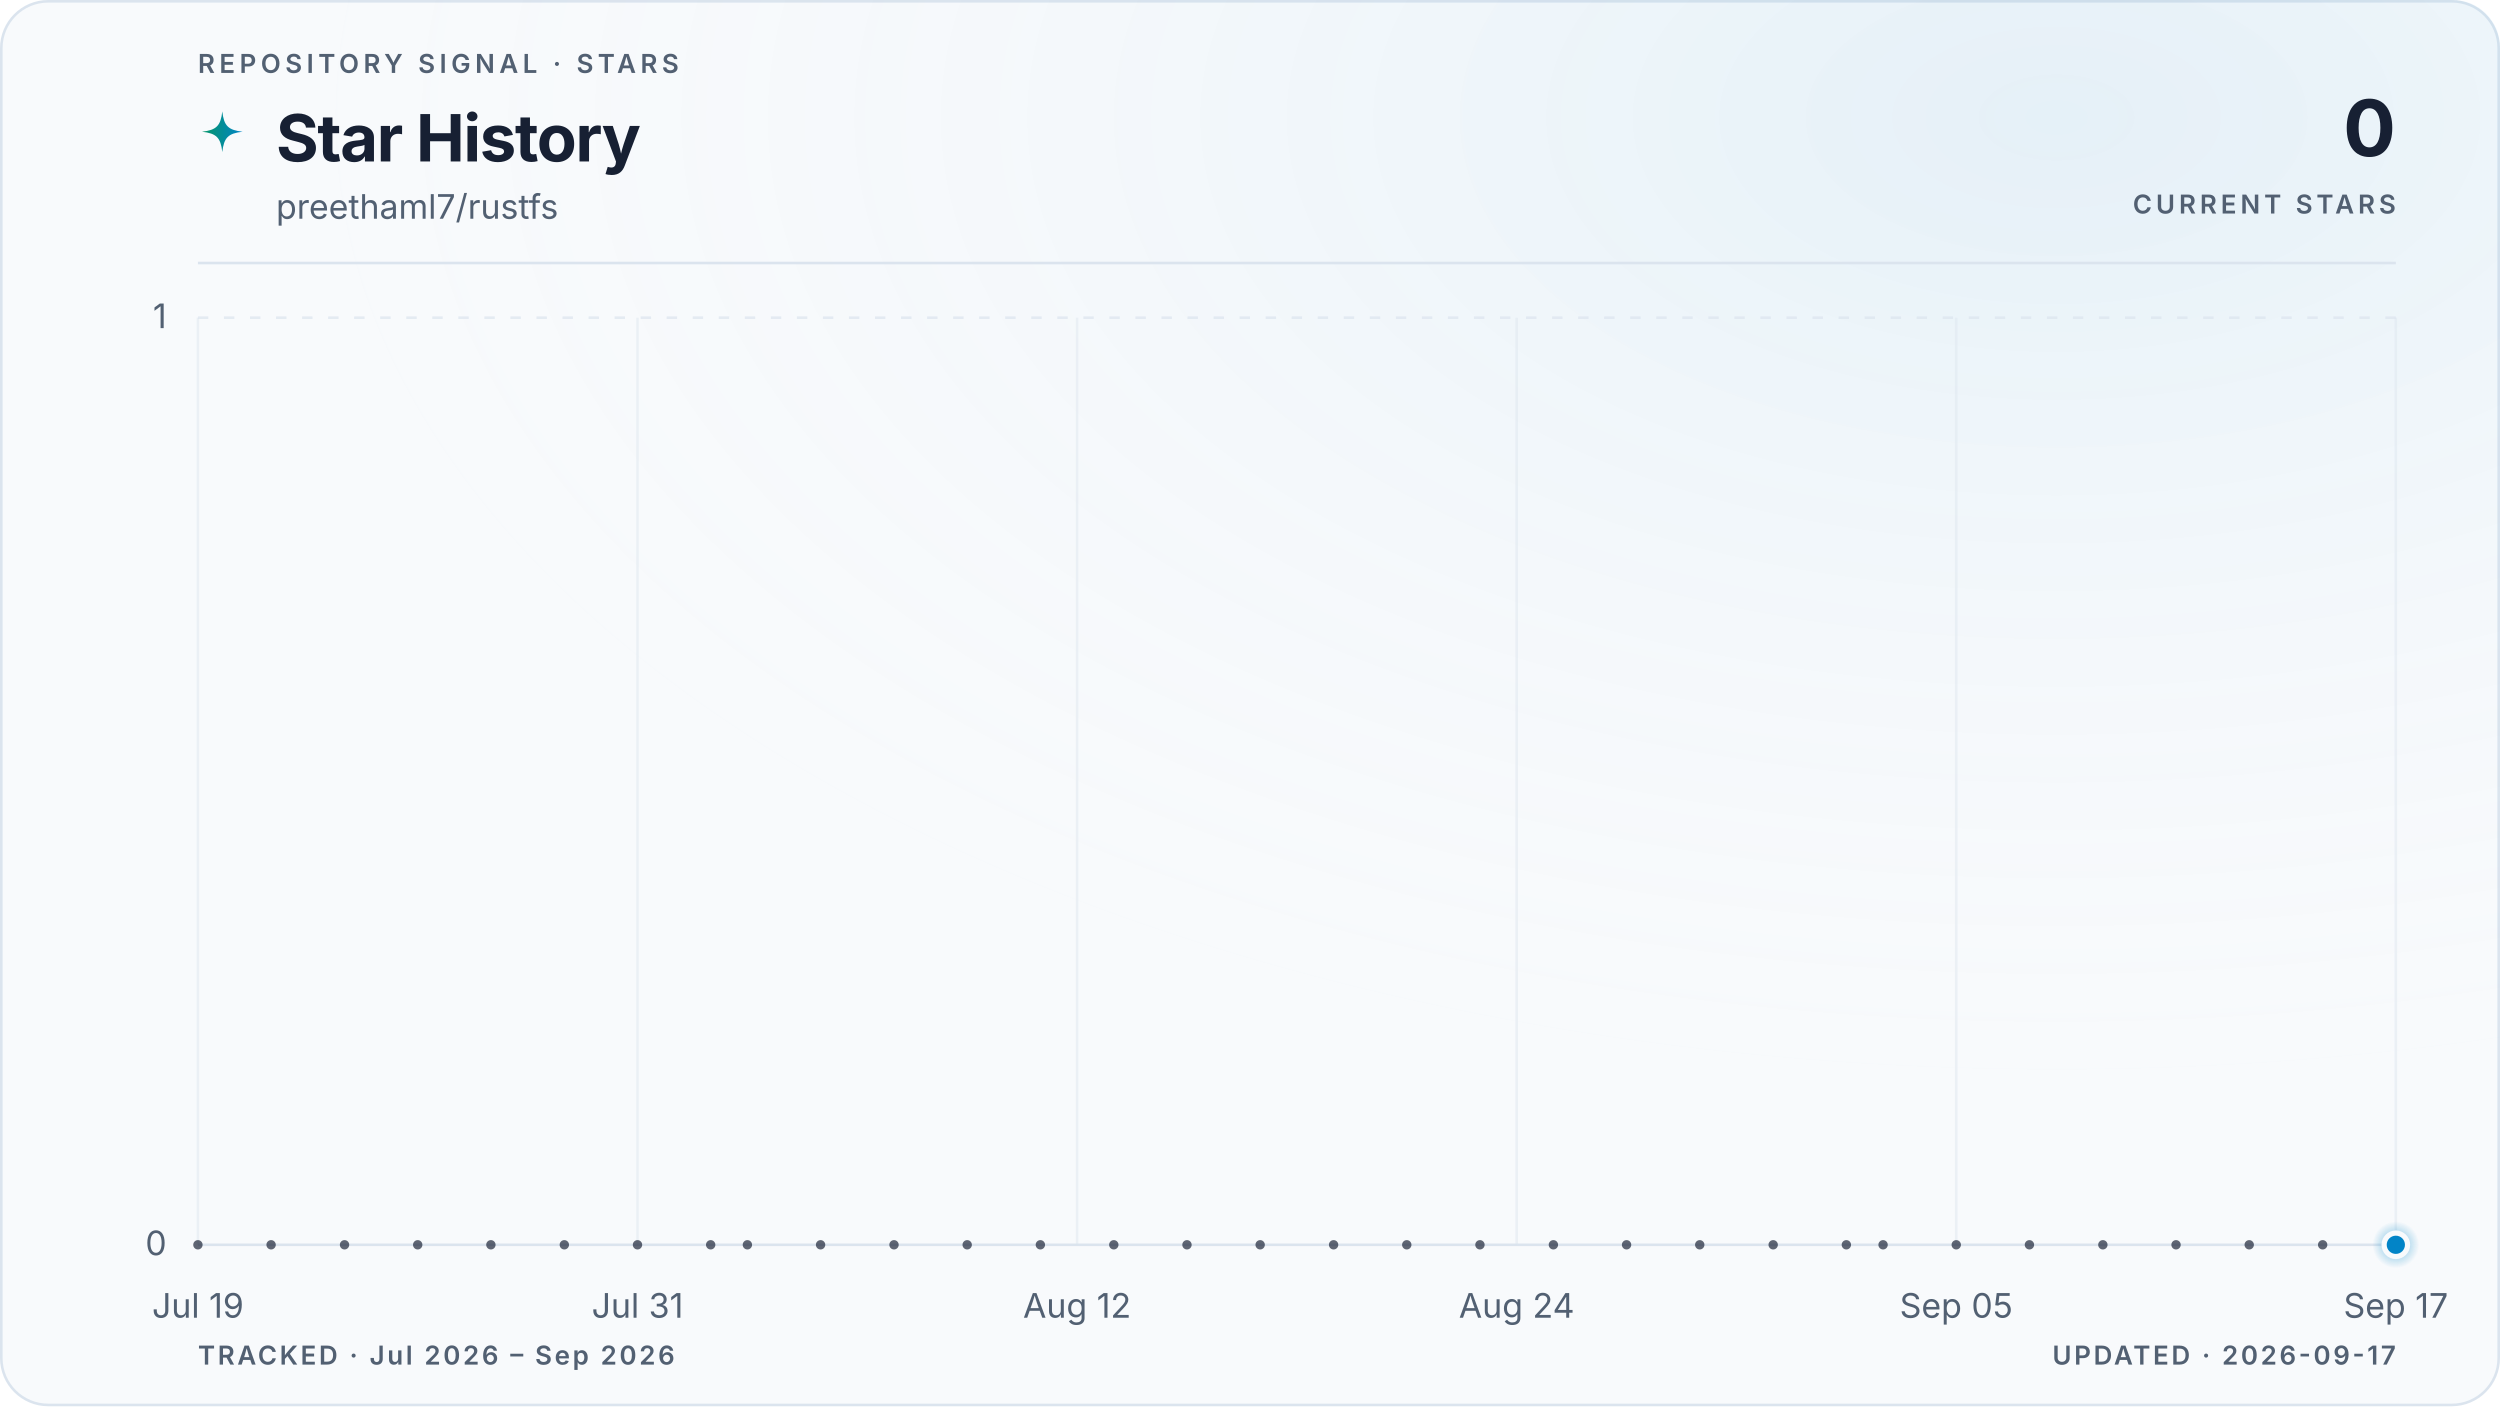
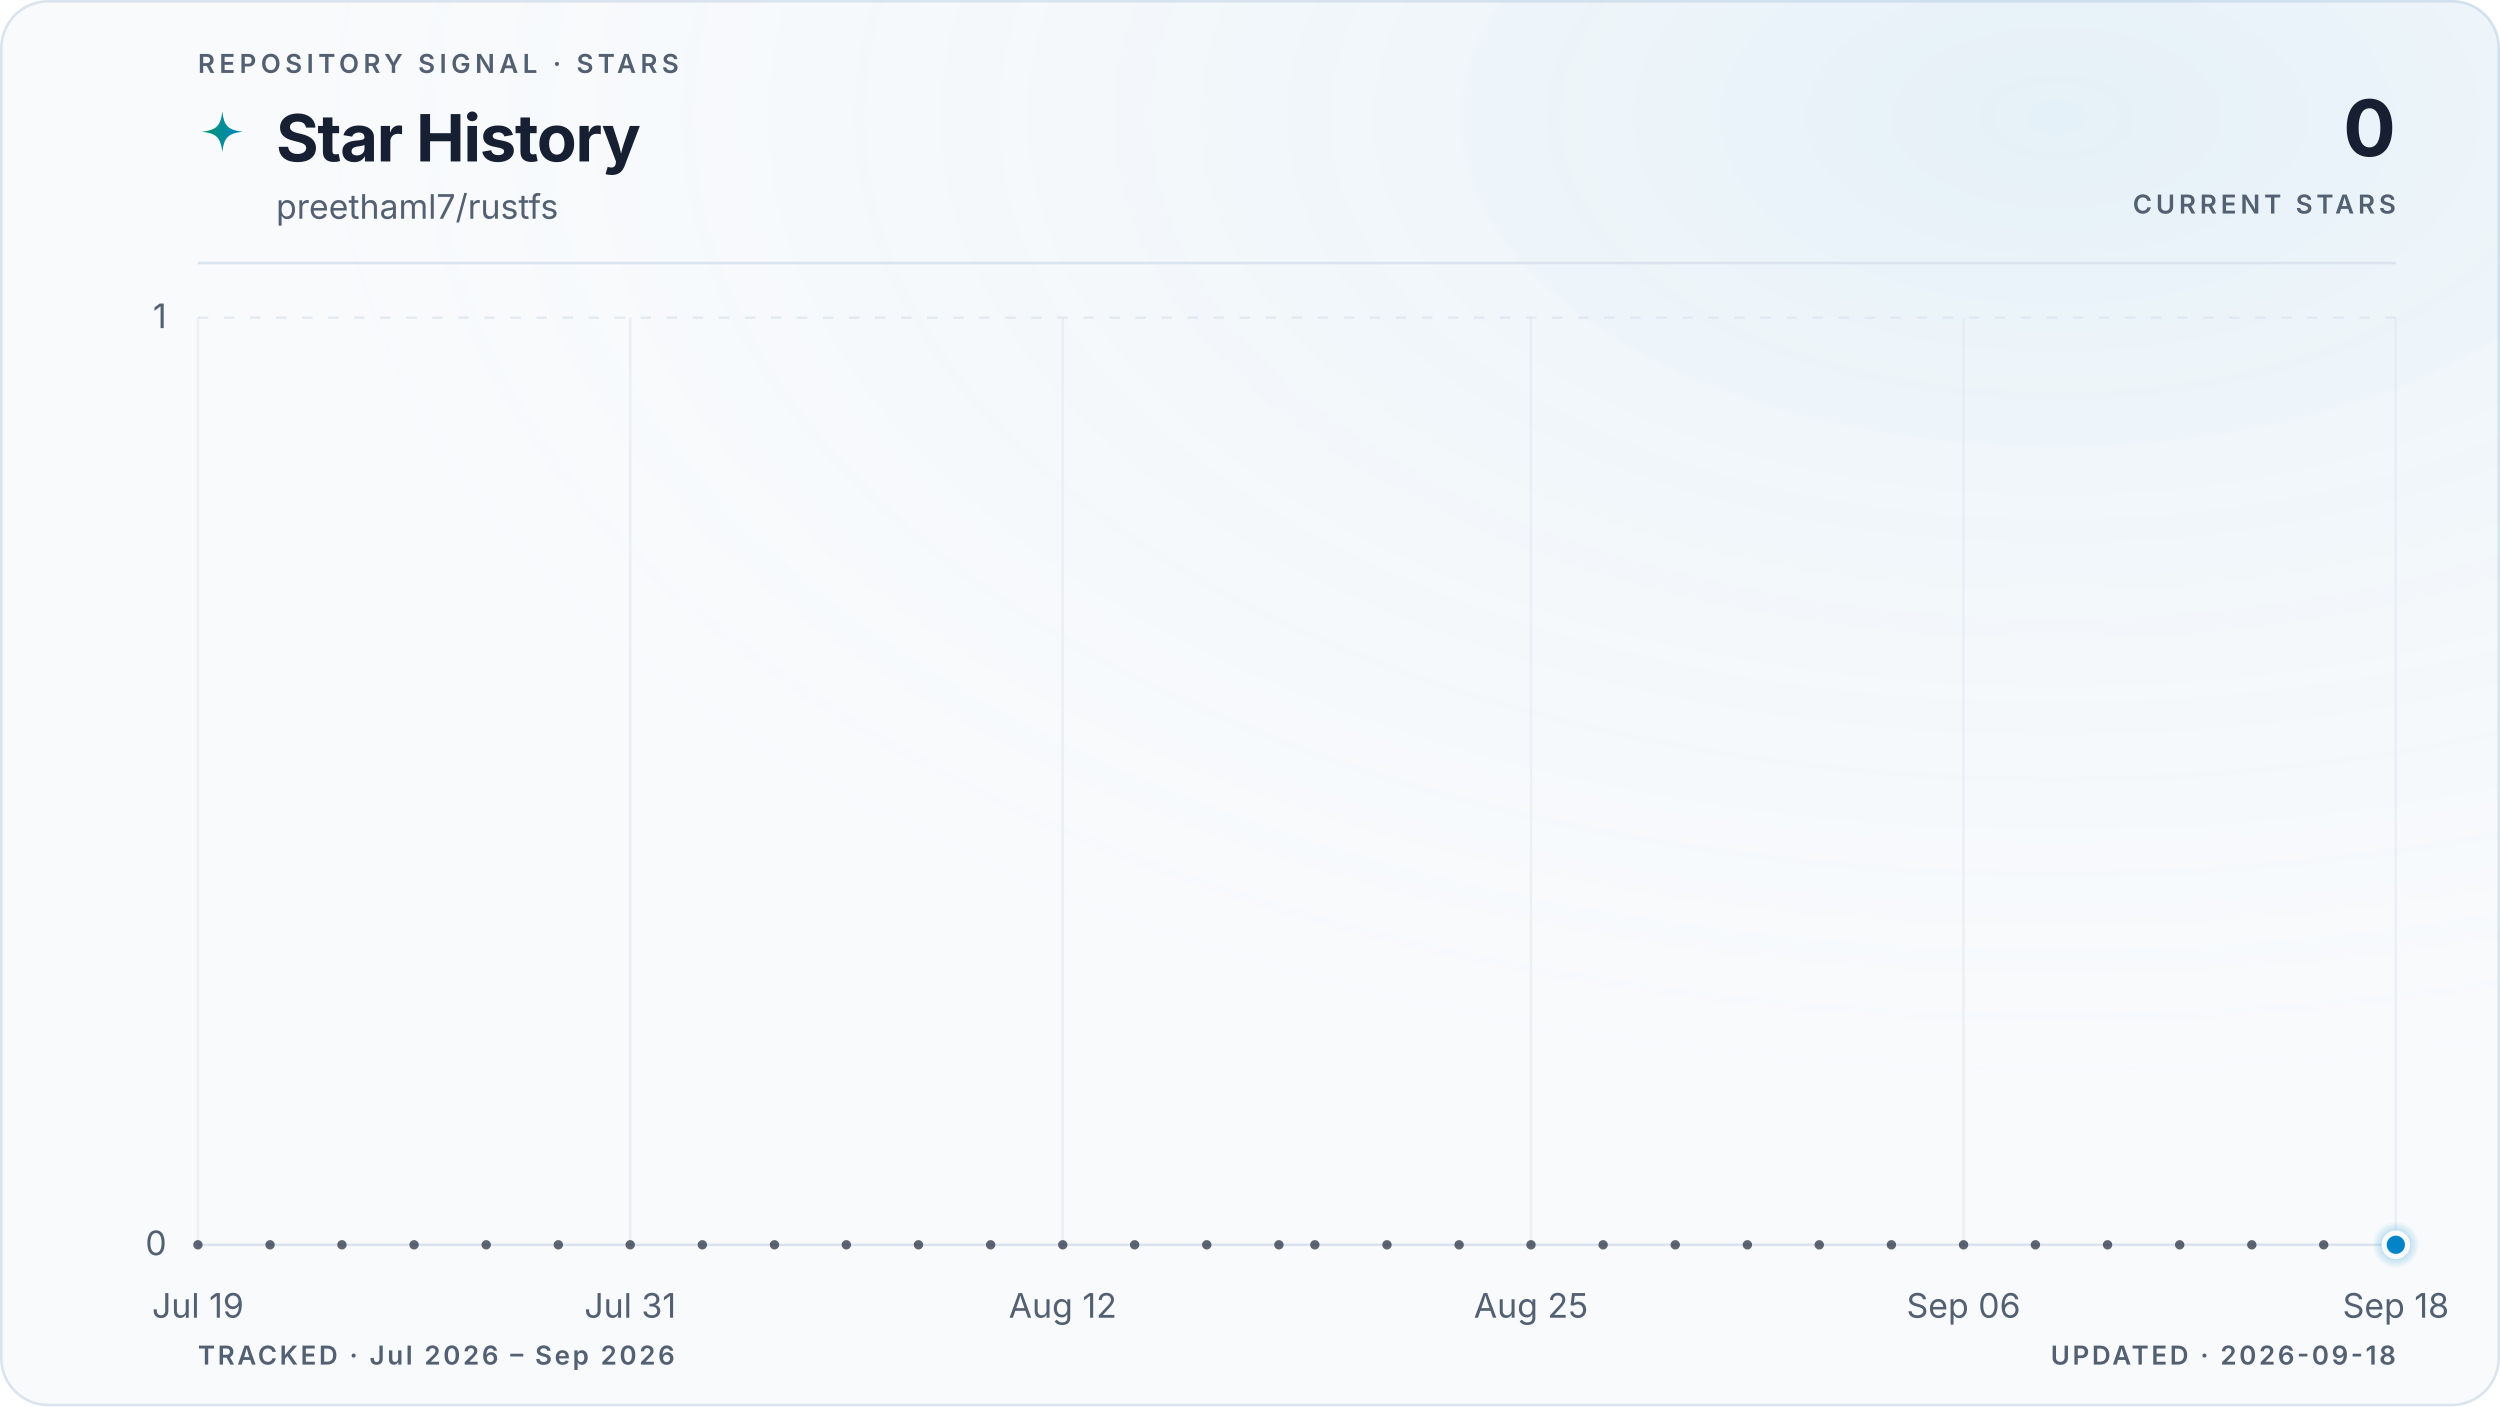
<svg xmlns="http://www.w3.org/2000/svg" viewBox="0 0 960 540" role="img" aria-labelledby="title description" data-style="gradient" data-variant="glow" data-layout="editorial" data-animated="true">
  <defs>
    <linearGradient id="trend" x1="0" y1="0" x2="1" y2="0">
      <stop offset="0%" stop-color="#059669" />
      <stop offset="100%" stop-color="#0284c7" />
    </linearGradient>
    <linearGradient id="area" x1="0" y1="0" x2="0" y2="1">
      <stop offset="0%" stop-color="#059669" stop-opacity="0.22" />
      <stop offset="55%" stop-color="#0284c7" stop-opacity="0.06" />
      <stop offset="100%" stop-color="#0284c7" stop-opacity="0" />
    </linearGradient>
    <radialGradient id="marker-halo" cx="50%" cy="50%" r="50%">
      <stop offset="0%" stop-color="#0284c7" stop-opacity="0.55" />
      <stop offset="100%" stop-color="#0284c7" stop-opacity="0" />
    </radialGradient>
    <radialGradient id="surface-glow" cx="82%" cy="8%" r="70%">
      <stop offset="0%" stop-color="#0284c7" stop-opacity="0.08" />
      <stop offset="100%" stop-color="#f8fafc" stop-opacity="0" />
    </radialGradient>
    <filter id="trend-glow" x="-20%" y="-20%" width="140%" height="140%">
      <feGaussianBlur stdDeviation="5" />
    </filter>
  </defs>
  <style>
.trend-enter{transform-box:fill-box;transform-origin:center;animation:trend-enter 520ms cubic-bezier(0.16,1,0.3,1)}
.marker-enter{transform-box:fill-box;transform-origin:center;animation:marker-enter 320ms cubic-bezier(0.16,1,0.3,1) 200ms both}
.marker-pulse{transform-box:fill-box;transform-origin:center;animation:marker-pulse 2.6s ease-out infinite}
@keyframes trend-enter{from{opacity:.35;transform:translateY(10px)}to{opacity:1;transform:translateY(0)}}
@keyframes marker-enter{from{opacity:0;transform:scale(.4)}to{opacity:1;transform:scale(1)}}
@keyframes marker-pulse{0%{opacity:.5;transform:scale(.7)}70%,100%{opacity:0;transform:scale(2.1)}}
@media (prefers-reduced-motion:reduce){.trend-enter,.marker-enter,.marker-pulse{animation:none!important}}
@media (prefers-reduced-motion:reduce){.marker-pulse{opacity:0}}
</style>
  <rect x="0.5" y="0.5" width="959" height="539" fill="#f8fafc" stroke="#dbe4ee" stroke-width="1" rx="18" />
  <rect width="960" height="540" fill="url(#surface-glow)" rx="18" />
  <text x="76" y="28" fill="#526072" font-family="ui-sans-serif, system-ui, -apple-system, BlinkMacSystemFont, 'Segoe UI', sans-serif" font-size="10" font-weight="600" letter-spacing="1.7">REPOSITORY SIGNAL · STARS</text>
  <path d="M12 1c.8 7.1 2.9 9.2 10 10-7.1.8-9.2 2.9-10 10-.8-7.1-2.9-9.2-10-10 7.1-.8 9.2-2.9 10-10Z" transform="translate(76 42) scale(.78)" fill="url(#trend)" aria-hidden="true" />
  <text x="106" y="62" fill="#172033" font-family="ui-sans-serif, system-ui, -apple-system, BlinkMacSystemFont, 'Segoe UI', sans-serif" font-size="25" font-weight="700" letter-spacing="-0.5">Star History</text>
  <text x="106" y="84" fill="#526072" font-family="ui-sans-serif, system-ui, -apple-system, BlinkMacSystemFont, 'Segoe UI', sans-serif" font-size="13">preethaml7/rustfs</text>
  <text x="920" y="60" fill="#172033" font-family="ui-sans-serif, system-ui, -apple-system, BlinkMacSystemFont, 'Segoe UI', sans-serif" font-size="30" font-weight="700" letter-spacing="-0.6" text-anchor="end">0</text>
  <text x="920" y="82" fill="#526072" font-family="ui-sans-serif, system-ui, -apple-system, BlinkMacSystemFont, 'Segoe UI', sans-serif" font-size="10" font-weight="600" letter-spacing="1.5" text-anchor="end">CURRENT STARS</text>
  <line x1="76" y1="101" x2="920" y2="101" stroke="#dbe4ee" stroke-width="1" />
  <line x1="76" y1="478.0" x2="920" y2="478.0" stroke="#dbe4ee" stroke-width="1" stroke-dasharray="0" opacity="1" />
  <text x="64" y="482.0" fill="#526072" font-family="ui-sans-serif, system-ui, -apple-system, BlinkMacSystemFont, 'Segoe UI', sans-serif" font-size="13" text-anchor="end">0</text>
  <line x1="76" y1="122.0" x2="920" y2="122.0" stroke="#dbe4ee" stroke-width="1" stroke-dasharray="4 6" opacity="0.7" />
  <text x="64" y="126.0" fill="#526072" font-family="ui-sans-serif, system-ui, -apple-system, BlinkMacSystemFont, 'Segoe UI', sans-serif" font-size="13" text-anchor="end">1</text>
  <line x1="76.0" y1="122" x2="76.0" y2="478" stroke="#dbe4ee" stroke-width="1" opacity="0.45" />
  <text x="76.0" y="506" fill="#526072" font-family="ui-sans-serif, system-ui, -apple-system, BlinkMacSystemFont, 'Segoe UI', sans-serif" font-size="13" text-anchor="middle">Jul 19</text>
-   <line x1="244.8" y1="122" x2="244.8" y2="478" stroke="#dbe4ee" stroke-width="1" opacity="0.45" />
-   <text x="244.8" y="506" fill="#526072" font-family="ui-sans-serif, system-ui, -apple-system, BlinkMacSystemFont, 'Segoe UI', sans-serif" font-size="13" text-anchor="middle">Jul 31</text>
-   <line x1="413.6" y1="122" x2="413.6" y2="478" stroke="#dbe4ee" stroke-width="1" opacity="0.45" />
-   <text x="413.6" y="506" fill="#526072" font-family="ui-sans-serif, system-ui, -apple-system, BlinkMacSystemFont, 'Segoe UI', sans-serif" font-size="13" text-anchor="middle">Aug 12</text>
-   <line x1="582.4" y1="122" x2="582.4" y2="478" stroke="#dbe4ee" stroke-width="1" opacity="0.45" />
-   <text x="582.4" y="506" fill="#526072" font-family="ui-sans-serif, system-ui, -apple-system, BlinkMacSystemFont, 'Segoe UI', sans-serif" font-size="13" text-anchor="middle">Aug 24</text>
-   <line x1="751.2" y1="122" x2="751.2" y2="478" stroke="#dbe4ee" stroke-width="1" opacity="0.45" />
-   <text x="751.2" y="506" fill="#526072" font-family="ui-sans-serif, system-ui, -apple-system, BlinkMacSystemFont, 'Segoe UI', sans-serif" font-size="13" text-anchor="middle">Sep 05</text>
+   <line x1="242.0" y1="122" x2="242.0" y2="478" stroke="#dbe4ee" stroke-width="1" opacity="0.45" />
+   <text x="242.0" y="506" fill="#526072" font-family="ui-sans-serif, system-ui, -apple-system, BlinkMacSystemFont, 'Segoe UI', sans-serif" font-size="13" text-anchor="middle">Jul 31</text>
+   <line x1="408.1" y1="122" x2="408.1" y2="478" stroke="#dbe4ee" stroke-width="1" opacity="0.45" />
+   <text x="408.1" y="506" fill="#526072" font-family="ui-sans-serif, system-ui, -apple-system, BlinkMacSystemFont, 'Segoe UI', sans-serif" font-size="13" text-anchor="middle">Aug 12</text>
+   <line x1="587.9" y1="122" x2="587.9" y2="478" stroke="#dbe4ee" stroke-width="1" opacity="0.45" />
+   <text x="587.9" y="506" fill="#526072" font-family="ui-sans-serif, system-ui, -apple-system, BlinkMacSystemFont, 'Segoe UI', sans-serif" font-size="13" text-anchor="middle">Aug 25</text>
+   <line x1="754.0" y1="122" x2="754.0" y2="478" stroke="#dbe4ee" stroke-width="1" opacity="0.45" />
+   <text x="754.0" y="506" fill="#526072" font-family="ui-sans-serif, system-ui, -apple-system, BlinkMacSystemFont, 'Segoe UI', sans-serif" font-size="13" text-anchor="middle">Sep 06</text>
  <line x1="920.0" y1="122" x2="920.0" y2="478" stroke="#dbe4ee" stroke-width="1" opacity="0.45" />
-   <text x="920.0" y="506" fill="#526072" font-family="ui-sans-serif, system-ui, -apple-system, BlinkMacSystemFont, 'Segoe UI', sans-serif" font-size="13" text-anchor="middle">Sep 17</text>
+   <text x="920.0" y="506" fill="#526072" font-family="ui-sans-serif, system-ui, -apple-system, BlinkMacSystemFont, 'Segoe UI', sans-serif" font-size="13" text-anchor="middle">Sep 18</text>
  <g class="trend-enter">
-     <path d="M 76.0 478.0 C 80.7 478.0, 85.4 478.0, 90.1 478.0 C 94.8 478.0, 99.4 478.0, 104.1 478.0 C 108.8 478.0, 113.5 478.0, 118.2 478.0 C 122.9 478.0, 127.6 478.0, 132.3 478.0 C 137.0 478.0, 141.6 478.0, 146.3 478.0 C 151.0 478.0, 155.7 478.0, 160.4 478.0 C 165.1 478.0, 169.8 478.0, 174.5 478.0 C 179.2 478.0, 183.8 478.0, 188.5 478.0 C 193.2 478.0, 197.9 478.0, 202.6 478.0 C 207.3 478.0, 212.0 478.0, 216.7 478.0 C 221.4 478.0, 226.0 478.0, 230.7 478.0 C 235.4 478.0, 240.1 478.0, 244.8 478.0 C 249.5 478.0, 254.2 478.0, 258.9 478.0 C 263.6 478.0, 268.2 478.0, 272.9 478.0 C 277.6 478.0, 282.3 478.0, 287.0 478.0 C 291.7 478.0, 296.4 478.0, 301.1 478.0 C 305.8 478.0, 310.4 478.0, 315.1 478.0 C 319.8 478.0, 324.5 478.0, 329.2 478.0 C 333.9 478.0, 338.6 478.0, 343.3 478.0 C 348.0 478.0, 352.6 478.0, 357.3 478.0 C 362.0 478.0, 366.7 478.0, 371.4 478.0 C 376.1 478.0, 380.8 478.0, 385.5 478.0 C 390.2 478.0, 394.8 478.0, 399.5 478.0 C 404.2 478.0, 408.9 478.0, 413.6 478.0 C 418.3 478.0, 423.0 478.0, 427.7 478.0 C 432.4 478.0, 437.0 478.0, 441.7 478.0 C 446.4 478.0, 451.1 478.0, 455.8 478.0 C 460.5 478.0, 465.2 478.0, 469.9 478.0 C 474.6 478.0, 479.2 478.0, 483.9 478.0 C 488.6 478.0, 493.3 478.0, 498.0 478.0 C 502.7 478.0, 507.4 478.0, 512.1 478.0 C 516.8 478.0, 521.4 478.0, 526.1 478.0 C 530.8 478.0, 535.5 478.0, 540.2 478.0 C 544.9 478.0, 549.6 478.0, 554.3 478.0 C 559.0 478.0, 563.6 478.0, 568.3 478.0 C 573.0 478.0, 577.7 478.0, 582.4 478.0 C 587.1 478.0, 591.8 478.0, 596.5 478.0 C 601.2 478.0, 605.8 478.0, 610.5 478.0 C 615.2 478.0, 619.9 478.0, 624.6 478.0 C 629.3 478.0, 634.0 478.0, 638.7 478.0 C 643.4 478.0, 648.0 478.0, 652.7 478.0 C 657.4 478.0, 662.1 478.0, 666.8 478.0 C 671.5 478.0, 676.2 478.0, 680.9 478.0 C 685.6 478.0, 690.2 478.0, 694.9 478.0 C 699.6 478.0, 704.3 478.0, 709.0 478.0 C 713.7 478.0, 718.4 478.0, 723.1 478.0 C 727.8 478.0, 732.4 478.0, 737.1 478.0 C 741.8 478.0, 746.5 478.0, 751.2 478.0 C 755.9 478.0, 760.6 478.0, 765.3 478.0 C 770.0 478.0, 774.6 478.0, 779.3 478.0 C 784.0 478.0, 788.7 478.0, 793.4 478.0 C 798.1 478.0, 802.8 478.0, 807.5 478.0 C 812.2 478.0, 816.8 478.0, 821.5 478.0 C 826.2 478.0, 830.9 478.0, 835.6 478.0 C 840.3 478.0, 845.0 478.0, 849.7 478.0 C 854.4 478.0, 859.0 478.0, 863.7 478.0 C 868.4 478.0, 873.1 478.0, 877.8 478.0 C 882.5 478.0, 887.2 478.0, 891.9 478.0 C 896.6 478.0, 901.2 478.0, 905.9 478.0 C 910.6 478.0, 915.3 478.0, 920.0 478.0 L 920.0 478.0 L 76.0 478.0 Z" fill="url(#area)" />
-     <path d="M 76.0 478.0 C 80.7 478.0, 85.4 478.0, 90.1 478.0 C 94.8 478.0, 99.4 478.0, 104.1 478.0 C 108.8 478.0, 113.5 478.0, 118.2 478.0 C 122.9 478.0, 127.6 478.0, 132.3 478.0 C 137.0 478.0, 141.6 478.0, 146.3 478.0 C 151.0 478.0, 155.7 478.0, 160.4 478.0 C 165.1 478.0, 169.8 478.0, 174.5 478.0 C 179.2 478.0, 183.8 478.0, 188.5 478.0 C 193.2 478.0, 197.9 478.0, 202.6 478.0 C 207.3 478.0, 212.0 478.0, 216.7 478.0 C 221.4 478.0, 226.0 478.0, 230.7 478.0 C 235.4 478.0, 240.1 478.0, 244.8 478.0 C 249.5 478.0, 254.2 478.0, 258.9 478.0 C 263.6 478.0, 268.2 478.0, 272.9 478.0 C 277.6 478.0, 282.3 478.0, 287.0 478.0 C 291.7 478.0, 296.4 478.0, 301.1 478.0 C 305.8 478.0, 310.4 478.0, 315.1 478.0 C 319.8 478.0, 324.5 478.0, 329.2 478.0 C 333.9 478.0, 338.6 478.0, 343.3 478.0 C 348.0 478.0, 352.6 478.0, 357.3 478.0 C 362.0 478.0, 366.7 478.0, 371.4 478.0 C 376.1 478.0, 380.8 478.0, 385.5 478.0 C 390.2 478.0, 394.8 478.0, 399.5 478.0 C 404.2 478.0, 408.9 478.0, 413.6 478.0 C 418.3 478.0, 423.0 478.0, 427.7 478.0 C 432.4 478.0, 437.0 478.0, 441.7 478.0 C 446.4 478.0, 451.1 478.0, 455.8 478.0 C 460.5 478.0, 465.2 478.0, 469.9 478.0 C 474.6 478.0, 479.2 478.0, 483.9 478.0 C 488.6 478.0, 493.3 478.0, 498.0 478.0 C 502.7 478.0, 507.4 478.0, 512.1 478.0 C 516.8 478.0, 521.4 478.0, 526.1 478.0 C 530.8 478.0, 535.5 478.0, 540.2 478.0 C 544.9 478.0, 549.6 478.0, 554.3 478.0 C 559.0 478.0, 563.6 478.0, 568.3 478.0 C 573.0 478.0, 577.7 478.0, 582.4 478.0 C 587.1 478.0, 591.8 478.0, 596.5 478.0 C 601.2 478.0, 605.8 478.0, 610.5 478.0 C 615.2 478.0, 619.9 478.0, 624.6 478.0 C 629.3 478.0, 634.0 478.0, 638.7 478.0 C 643.4 478.0, 648.0 478.0, 652.7 478.0 C 657.4 478.0, 662.1 478.0, 666.8 478.0 C 671.5 478.0, 676.2 478.0, 680.9 478.0 C 685.6 478.0, 690.2 478.0, 694.9 478.0 C 699.6 478.0, 704.3 478.0, 709.0 478.0 C 713.7 478.0, 718.4 478.0, 723.1 478.0 C 727.8 478.0, 732.4 478.0, 737.1 478.0 C 741.8 478.0, 746.5 478.0, 751.2 478.0 C 755.9 478.0, 760.6 478.0, 765.3 478.0 C 770.0 478.0, 774.6 478.0, 779.3 478.0 C 784.0 478.0, 788.7 478.0, 793.4 478.0 C 798.1 478.0, 802.8 478.0, 807.5 478.0 C 812.2 478.0, 816.8 478.0, 821.5 478.0 C 826.2 478.0, 830.9 478.0, 835.6 478.0 C 840.3 478.0, 845.0 478.0, 849.7 478.0 C 854.4 478.0, 859.0 478.0, 863.7 478.0 C 868.4 478.0, 873.1 478.0, 877.8 478.0 C 882.5 478.0, 887.2 478.0, 891.9 478.0 C 896.6 478.0, 901.2 478.0, 905.9 478.0 C 910.6 478.0, 915.3 478.0, 920.0 478.0" fill="none" stroke="url(#trend)" stroke-width="10" stroke-linecap="round" stroke-linejoin="round" opacity="0.10" filter="url(#trend-glow)" />
-     <path d="M 76.0 478.0 C 80.7 478.0, 85.4 478.0, 90.1 478.0 C 94.8 478.0, 99.4 478.0, 104.1 478.0 C 108.8 478.0, 113.5 478.0, 118.2 478.0 C 122.9 478.0, 127.6 478.0, 132.3 478.0 C 137.0 478.0, 141.6 478.0, 146.3 478.0 C 151.0 478.0, 155.7 478.0, 160.4 478.0 C 165.1 478.0, 169.8 478.0, 174.5 478.0 C 179.2 478.0, 183.8 478.0, 188.5 478.0 C 193.2 478.0, 197.9 478.0, 202.6 478.0 C 207.3 478.0, 212.0 478.0, 216.7 478.0 C 221.4 478.0, 226.0 478.0, 230.7 478.0 C 235.4 478.0, 240.1 478.0, 244.8 478.0 C 249.5 478.0, 254.2 478.0, 258.9 478.0 C 263.6 478.0, 268.2 478.0, 272.9 478.0 C 277.6 478.0, 282.3 478.0, 287.0 478.0 C 291.7 478.0, 296.4 478.0, 301.1 478.0 C 305.8 478.0, 310.4 478.0, 315.1 478.0 C 319.8 478.0, 324.5 478.0, 329.2 478.0 C 333.9 478.0, 338.6 478.0, 343.3 478.0 C 348.0 478.0, 352.6 478.0, 357.3 478.0 C 362.0 478.0, 366.7 478.0, 371.4 478.0 C 376.1 478.0, 380.8 478.0, 385.5 478.0 C 390.2 478.0, 394.8 478.0, 399.5 478.0 C 404.2 478.0, 408.9 478.0, 413.6 478.0 C 418.3 478.0, 423.0 478.0, 427.7 478.0 C 432.4 478.0, 437.0 478.0, 441.7 478.0 C 446.4 478.0, 451.1 478.0, 455.8 478.0 C 460.5 478.0, 465.2 478.0, 469.9 478.0 C 474.6 478.0, 479.2 478.0, 483.9 478.0 C 488.6 478.0, 493.3 478.0, 498.0 478.0 C 502.7 478.0, 507.4 478.0, 512.1 478.0 C 516.8 478.0, 521.4 478.0, 526.1 478.0 C 530.8 478.0, 535.5 478.0, 540.2 478.0 C 544.9 478.0, 549.6 478.0, 554.3 478.0 C 559.0 478.0, 563.6 478.0, 568.3 478.0 C 573.0 478.0, 577.7 478.0, 582.4 478.0 C 587.1 478.0, 591.8 478.0, 596.5 478.0 C 601.2 478.0, 605.8 478.0, 610.5 478.0 C 615.2 478.0, 619.9 478.0, 624.6 478.0 C 629.3 478.0, 634.0 478.0, 638.7 478.0 C 643.4 478.0, 648.0 478.0, 652.7 478.0 C 657.4 478.0, 662.1 478.0, 666.8 478.0 C 671.5 478.0, 676.2 478.0, 680.9 478.0 C 685.6 478.0, 690.2 478.0, 694.9 478.0 C 699.6 478.0, 704.3 478.0, 709.0 478.0 C 713.7 478.0, 718.4 478.0, 723.1 478.0 C 727.8 478.0, 732.4 478.0, 737.1 478.0 C 741.8 478.0, 746.5 478.0, 751.2 478.0 C 755.9 478.0, 760.6 478.0, 765.3 478.0 C 770.0 478.0, 774.6 478.0, 779.3 478.0 C 784.0 478.0, 788.7 478.0, 793.4 478.0 C 798.1 478.0, 802.8 478.0, 807.5 478.0 C 812.2 478.0, 816.8 478.0, 821.5 478.0 C 826.2 478.0, 830.9 478.0, 835.6 478.0 C 840.3 478.0, 845.0 478.0, 849.7 478.0 C 854.4 478.0, 859.0 478.0, 863.7 478.0 C 868.4 478.0, 873.1 478.0, 877.8 478.0 C 882.5 478.0, 887.2 478.0, 891.9 478.0 C 896.6 478.0, 901.2 478.0, 905.9 478.0 C 910.6 478.0, 915.3 478.0, 920.0 478.0" fill="none" stroke="url(#trend)" stroke-width="3" stroke-linecap="round" stroke-linejoin="round" />
+     <path d="M 76.0 478.0 C 80.6 478.0, 85.2 478.0, 89.8 478.0 C 94.4 478.0, 99.1 478.0, 103.7 478.0 C 108.3 478.0, 112.9 478.0, 117.5 478.0 C 122.1 478.0, 126.7 478.0, 131.3 478.0 C 136.0 478.0, 140.6 478.0, 145.2 478.0 C 149.8 478.0, 154.4 478.0, 159.0 478.0 C 163.6 478.0, 168.2 478.0, 172.9 478.0 C 177.5 478.0, 182.1 478.0, 186.7 478.0 C 191.3 478.0, 195.9 478.0, 200.5 478.0 C 205.1 478.0, 209.7 478.0, 214.4 478.0 C 219.0 478.0, 223.6 478.0, 228.2 478.0 C 232.8 478.0, 237.4 478.0, 242.0 478.0 C 246.6 478.0, 251.3 478.0, 255.9 478.0 C 260.5 478.0, 265.1 478.0, 269.7 478.0 C 274.3 478.0, 278.9 478.0, 283.5 478.0 C 288.2 478.0, 292.8 478.0, 297.4 478.0 C 302.0 478.0, 306.6 478.0, 311.2 478.0 C 315.8 478.0, 320.4 478.0, 325.0 478.0 C 329.7 478.0, 334.3 478.0, 338.9 478.0 C 343.5 478.0, 348.1 478.0, 352.7 478.0 C 357.3 478.0, 361.9 478.0, 366.6 478.0 C 371.2 478.0, 375.8 478.0, 380.4 478.0 C 385.0 478.0, 389.6 478.0, 394.2 478.0 C 398.8 478.0, 403.5 478.0, 408.1 478.0 C 412.7 478.0, 417.3 478.0, 421.9 478.0 C 426.5 478.0, 431.1 478.0, 435.7 478.0 C 440.3 478.0, 445.0 478.0, 449.6 478.0 C 454.2 478.0, 458.8 478.0, 463.4 478.0 C 468.0 478.0, 472.6 478.0, 477.2 478.0 C 481.9 478.0, 486.5 478.0, 491.1 478.0 C 495.7 478.0, 500.3 478.0, 504.9 478.0 C 509.5 478.0, 514.1 478.0, 518.8 478.0 C 523.4 478.0, 528.0 478.0, 532.6 478.0 C 537.2 478.0, 541.8 478.0, 546.4 478.0 C 551.0 478.0, 555.7 478.0, 560.3 478.0 C 564.9 478.0, 569.5 478.0, 574.1 478.0 C 578.7 478.0, 583.3 478.0, 587.9 478.0 C 592.5 478.0, 597.2 478.0, 601.8 478.0 C 606.4 478.0, 611.0 478.0, 615.6 478.0 C 620.2 478.0, 624.8 478.0, 629.4 478.0 C 634.1 478.0, 638.7 478.0, 643.3 478.0 C 647.9 478.0, 652.5 478.0, 657.1 478.0 C 661.7 478.0, 666.3 478.0, 671.0 478.0 C 675.6 478.0, 680.2 478.0, 684.8 478.0 C 689.4 478.0, 694.0 478.0, 698.6 478.0 C 703.2 478.0, 707.8 478.0, 712.5 478.0 C 717.1 478.0, 721.7 478.0, 726.3 478.0 C 730.9 478.0, 735.5 478.0, 740.1 478.0 C 744.7 478.0, 749.4 478.0, 754.0 478.0 C 758.6 478.0, 763.2 478.0, 767.8 478.0 C 772.4 478.0, 777.0 478.0, 781.6 478.0 C 786.3 478.0, 790.9 478.0, 795.5 478.0 C 800.1 478.0, 804.7 478.0, 809.3 478.0 C 813.9 478.0, 818.5 478.0, 823.1 478.0 C 827.8 478.0, 832.4 478.0, 837.0 478.0 C 841.6 478.0, 846.2 478.0, 850.8 478.0 C 855.4 478.0, 860.0 478.0, 864.7 478.0 C 869.3 478.0, 873.9 478.0, 878.5 478.0 C 883.1 478.0, 887.7 478.0, 892.3 478.0 C 896.9 478.0, 901.6 478.0, 906.2 478.0 C 910.8 478.0, 915.4 478.0, 920.0 478.0 L 920.0 478.0 L 76.0 478.0 Z" fill="url(#area)" />
+     <path d="M 76.0 478.0 C 80.6 478.0, 85.2 478.0, 89.8 478.0 C 94.4 478.0, 99.1 478.0, 103.7 478.0 C 108.3 478.0, 112.9 478.0, 117.5 478.0 C 122.1 478.0, 126.7 478.0, 131.3 478.0 C 136.0 478.0, 140.6 478.0, 145.2 478.0 C 149.8 478.0, 154.4 478.0, 159.0 478.0 C 163.6 478.0, 168.2 478.0, 172.9 478.0 C 177.5 478.0, 182.1 478.0, 186.7 478.0 C 191.3 478.0, 195.9 478.0, 200.5 478.0 C 205.1 478.0, 209.7 478.0, 214.4 478.0 C 219.0 478.0, 223.6 478.0, 228.2 478.0 C 232.8 478.0, 237.4 478.0, 242.0 478.0 C 246.6 478.0, 251.3 478.0, 255.9 478.0 C 260.5 478.0, 265.1 478.0, 269.7 478.0 C 274.3 478.0, 278.9 478.0, 283.5 478.0 C 288.2 478.0, 292.8 478.0, 297.4 478.0 C 302.0 478.0, 306.6 478.0, 311.2 478.0 C 315.8 478.0, 320.4 478.0, 325.0 478.0 C 329.7 478.0, 334.3 478.0, 338.9 478.0 C 343.5 478.0, 348.1 478.0, 352.7 478.0 C 357.3 478.0, 361.9 478.0, 366.6 478.0 C 371.2 478.0, 375.8 478.0, 380.4 478.0 C 385.0 478.0, 389.6 478.0, 394.2 478.0 C 398.8 478.0, 403.5 478.0, 408.1 478.0 C 412.7 478.0, 417.3 478.0, 421.9 478.0 C 426.5 478.0, 431.1 478.0, 435.7 478.0 C 440.3 478.0, 445.0 478.0, 449.6 478.0 C 454.2 478.0, 458.8 478.0, 463.4 478.0 C 468.0 478.0, 472.6 478.0, 477.2 478.0 C 481.9 478.0, 486.5 478.0, 491.1 478.0 C 495.7 478.0, 500.3 478.0, 504.9 478.0 C 509.5 478.0, 514.1 478.0, 518.8 478.0 C 523.4 478.0, 528.0 478.0, 532.6 478.0 C 537.2 478.0, 541.8 478.0, 546.4 478.0 C 551.0 478.0, 555.7 478.0, 560.3 478.0 C 564.9 478.0, 569.5 478.0, 574.1 478.0 C 578.7 478.0, 583.3 478.0, 587.9 478.0 C 592.5 478.0, 597.2 478.0, 601.8 478.0 C 606.4 478.0, 611.0 478.0, 615.6 478.0 C 620.2 478.0, 624.8 478.0, 629.4 478.0 C 634.1 478.0, 638.7 478.0, 643.3 478.0 C 647.9 478.0, 652.5 478.0, 657.1 478.0 C 661.7 478.0, 666.3 478.0, 671.0 478.0 C 675.6 478.0, 680.2 478.0, 684.8 478.0 C 689.4 478.0, 694.0 478.0, 698.6 478.0 C 703.2 478.0, 707.8 478.0, 712.5 478.0 C 717.1 478.0, 721.7 478.0, 726.3 478.0 C 730.9 478.0, 735.5 478.0, 740.1 478.0 C 744.7 478.0, 749.4 478.0, 754.0 478.0 C 758.6 478.0, 763.2 478.0, 767.8 478.0 C 772.4 478.0, 777.0 478.0, 781.6 478.0 C 786.3 478.0, 790.9 478.0, 795.5 478.0 C 800.1 478.0, 804.7 478.0, 809.3 478.0 C 813.9 478.0, 818.5 478.0, 823.1 478.0 C 827.8 478.0, 832.4 478.0, 837.0 478.0 C 841.6 478.0, 846.2 478.0, 850.8 478.0 C 855.4 478.0, 860.0 478.0, 864.7 478.0 C 869.3 478.0, 873.9 478.0, 878.5 478.0 C 883.1 478.0, 887.7 478.0, 892.3 478.0 C 896.9 478.0, 901.6 478.0, 906.2 478.0 C 910.8 478.0, 915.4 478.0, 920.0 478.0" fill="none" stroke="url(#trend)" stroke-width="10" stroke-linecap="round" stroke-linejoin="round" opacity="0.10" filter="url(#trend-glow)" />
+     <path d="M 76.0 478.0 C 80.6 478.0, 85.2 478.0, 89.8 478.0 C 94.4 478.0, 99.1 478.0, 103.7 478.0 C 108.3 478.0, 112.9 478.0, 117.5 478.0 C 122.1 478.0, 126.7 478.0, 131.3 478.0 C 136.0 478.0, 140.6 478.0, 145.2 478.0 C 149.8 478.0, 154.4 478.0, 159.0 478.0 C 163.6 478.0, 168.2 478.0, 172.9 478.0 C 177.5 478.0, 182.1 478.0, 186.7 478.0 C 191.3 478.0, 195.9 478.0, 200.5 478.0 C 205.1 478.0, 209.7 478.0, 214.4 478.0 C 219.0 478.0, 223.6 478.0, 228.2 478.0 C 232.8 478.0, 237.4 478.0, 242.0 478.0 C 246.6 478.0, 251.3 478.0, 255.9 478.0 C 260.5 478.0, 265.1 478.0, 269.7 478.0 C 274.3 478.0, 278.9 478.0, 283.5 478.0 C 288.2 478.0, 292.8 478.0, 297.4 478.0 C 302.0 478.0, 306.6 478.0, 311.2 478.0 C 315.8 478.0, 320.4 478.0, 325.0 478.0 C 329.7 478.0, 334.3 478.0, 338.9 478.0 C 343.5 478.0, 348.1 478.0, 352.7 478.0 C 357.3 478.0, 361.9 478.0, 366.6 478.0 C 371.2 478.0, 375.8 478.0, 380.4 478.0 C 385.0 478.0, 389.6 478.0, 394.2 478.0 C 398.8 478.0, 403.5 478.0, 408.1 478.0 C 412.7 478.0, 417.3 478.0, 421.9 478.0 C 426.5 478.0, 431.1 478.0, 435.7 478.0 C 440.3 478.0, 445.0 478.0, 449.6 478.0 C 454.2 478.0, 458.8 478.0, 463.4 478.0 C 468.0 478.0, 472.6 478.0, 477.2 478.0 C 481.9 478.0, 486.5 478.0, 491.1 478.0 C 495.7 478.0, 500.3 478.0, 504.9 478.0 C 509.5 478.0, 514.1 478.0, 518.8 478.0 C 523.4 478.0, 528.0 478.0, 532.6 478.0 C 537.2 478.0, 541.8 478.0, 546.4 478.0 C 551.0 478.0, 555.7 478.0, 560.3 478.0 C 564.9 478.0, 569.5 478.0, 574.1 478.0 C 578.7 478.0, 583.3 478.0, 587.9 478.0 C 592.5 478.0, 597.2 478.0, 601.8 478.0 C 606.4 478.0, 611.0 478.0, 615.6 478.0 C 620.2 478.0, 624.8 478.0, 629.4 478.0 C 634.1 478.0, 638.7 478.0, 643.3 478.0 C 647.9 478.0, 652.5 478.0, 657.1 478.0 C 661.7 478.0, 666.3 478.0, 671.0 478.0 C 675.6 478.0, 680.2 478.0, 684.8 478.0 C 689.4 478.0, 694.0 478.0, 698.6 478.0 C 703.2 478.0, 707.8 478.0, 712.5 478.0 C 717.1 478.0, 721.7 478.0, 726.3 478.0 C 730.9 478.0, 735.5 478.0, 740.1 478.0 C 744.7 478.0, 749.4 478.0, 754.0 478.0 C 758.6 478.0, 763.2 478.0, 767.8 478.0 C 772.4 478.0, 777.0 478.0, 781.6 478.0 C 786.3 478.0, 790.9 478.0, 795.5 478.0 C 800.1 478.0, 804.7 478.0, 809.3 478.0 C 813.9 478.0, 818.5 478.0, 823.1 478.0 C 827.8 478.0, 832.4 478.0, 837.0 478.0 C 841.6 478.0, 846.2 478.0, 850.8 478.0 C 855.4 478.0, 860.0 478.0, 864.7 478.0 C 869.3 478.0, 873.9 478.0, 878.5 478.0 C 883.1 478.0, 887.7 478.0, 892.3 478.0 C 896.9 478.0, 901.6 478.0, 906.2 478.0 C 910.8 478.0, 915.4 478.0, 920.0 478.0" fill="none" stroke="url(#trend)" stroke-width="3" stroke-linecap="round" stroke-linejoin="round" />
    <g data-point-count="31" fill="#172033" opacity="0.68">
      <circle cx="76.0" cy="478.0" r="1.8" />
-       <circle cx="104.1" cy="478.0" r="1.8" />
-       <circle cx="132.3" cy="478.0" r="1.8" />
-       <circle cx="160.4" cy="478.0" r="1.8" />
-       <circle cx="188.5" cy="478.0" r="1.8" />
-       <circle cx="216.7" cy="478.0" r="1.8" />
-       <circle cx="244.8" cy="478.0" r="1.8" />
-       <circle cx="272.9" cy="478.0" r="1.8" />
-       <circle cx="287.0" cy="478.0" r="1.8" />
-       <circle cx="315.1" cy="478.0" r="1.8" />
-       <circle cx="343.3" cy="478.0" r="1.8" />
-       <circle cx="371.4" cy="478.0" r="1.8" />
-       <circle cx="399.5" cy="478.0" r="1.8" />
-       <circle cx="427.7" cy="478.0" r="1.8" />
-       <circle cx="455.8" cy="478.0" r="1.8" />
-       <circle cx="483.9" cy="478.0" r="1.8" />
-       <circle cx="512.1" cy="478.0" r="1.8" />
-       <circle cx="540.2" cy="478.0" r="1.8" />
-       <circle cx="568.3" cy="478.0" r="1.8" />
-       <circle cx="596.5" cy="478.0" r="1.8" />
-       <circle cx="624.6" cy="478.0" r="1.8" />
-       <circle cx="652.7" cy="478.0" r="1.8" />
-       <circle cx="680.9" cy="478.0" r="1.8" />
-       <circle cx="709.0" cy="478.0" r="1.8" />
-       <circle cx="723.1" cy="478.0" r="1.8" />
-       <circle cx="751.2" cy="478.0" r="1.8" />
-       <circle cx="779.3" cy="478.0" r="1.8" />
-       <circle cx="807.5" cy="478.0" r="1.8" />
-       <circle cx="835.6" cy="478.0" r="1.8" />
-       <circle cx="863.7" cy="478.0" r="1.8" />
-       <circle cx="891.9" cy="478.0" r="1.8" />
+       <circle cx="103.7" cy="478.0" r="1.8" />
+       <circle cx="131.3" cy="478.0" r="1.8" />
+       <circle cx="159.0" cy="478.0" r="1.8" />
+       <circle cx="186.7" cy="478.0" r="1.8" />
+       <circle cx="214.4" cy="478.0" r="1.8" />
+       <circle cx="242.0" cy="478.0" r="1.8" />
+       <circle cx="269.7" cy="478.0" r="1.8" />
+       <circle cx="297.4" cy="478.0" r="1.8" />
+       <circle cx="325.0" cy="478.0" r="1.8" />
+       <circle cx="352.7" cy="478.0" r="1.8" />
+       <circle cx="380.4" cy="478.0" r="1.8" />
+       <circle cx="408.1" cy="478.0" r="1.8" />
+       <circle cx="435.7" cy="478.0" r="1.8" />
+       <circle cx="463.4" cy="478.0" r="1.8" />
+       <circle cx="491.1" cy="478.0" r="1.8" />
+       <circle cx="504.9" cy="478.0" r="1.8" />
+       <circle cx="532.6" cy="478.0" r="1.8" />
+       <circle cx="560.3" cy="478.0" r="1.8" />
+       <circle cx="587.9" cy="478.0" r="1.8" />
+       <circle cx="615.6" cy="478.0" r="1.8" />
+       <circle cx="643.3" cy="478.0" r="1.8" />
+       <circle cx="671.0" cy="478.0" r="1.8" />
+       <circle cx="698.6" cy="478.0" r="1.8" />
+       <circle cx="726.3" cy="478.0" r="1.8" />
+       <circle cx="754.0" cy="478.0" r="1.8" />
+       <circle cx="781.6" cy="478.0" r="1.8" />
+       <circle cx="809.3" cy="478.0" r="1.8" />
+       <circle cx="837.0" cy="478.0" r="1.8" />
+       <circle cx="864.7" cy="478.0" r="1.8" />
+       <circle cx="892.3" cy="478.0" r="1.8" />
    </g>
  </g>
  <g class="marker-enter">
    <circle class="marker-pulse" cx="920.0" cy="478.0" r="9" fill="url(#marker-halo)" />
    <circle cx="920.0" cy="478.0" r="4.5" fill="#0284c7" stroke="#f8fafc" stroke-width="2" />
  </g>
  <text x="76" y="524" fill="#526072" font-family="ui-sans-serif, system-ui, -apple-system, BlinkMacSystemFont, 'Segoe UI', sans-serif" font-size="10" font-weight="600" letter-spacing="1">TRACKED · Jul 2026 – Sep 2026</text>
-   <text x="920" y="524" fill="#526072" font-family="ui-sans-serif, system-ui, -apple-system, BlinkMacSystemFont, 'Segoe UI', sans-serif" font-size="10" font-weight="600" letter-spacing="1" text-anchor="end">UPDATED · 2026-09-17</text>
+   <text x="920" y="524" fill="#526072" font-family="ui-sans-serif, system-ui, -apple-system, BlinkMacSystemFont, 'Segoe UI', sans-serif" font-size="10" font-weight="600" letter-spacing="1" text-anchor="end">UPDATED · 2026-09-18</text>
</svg>
